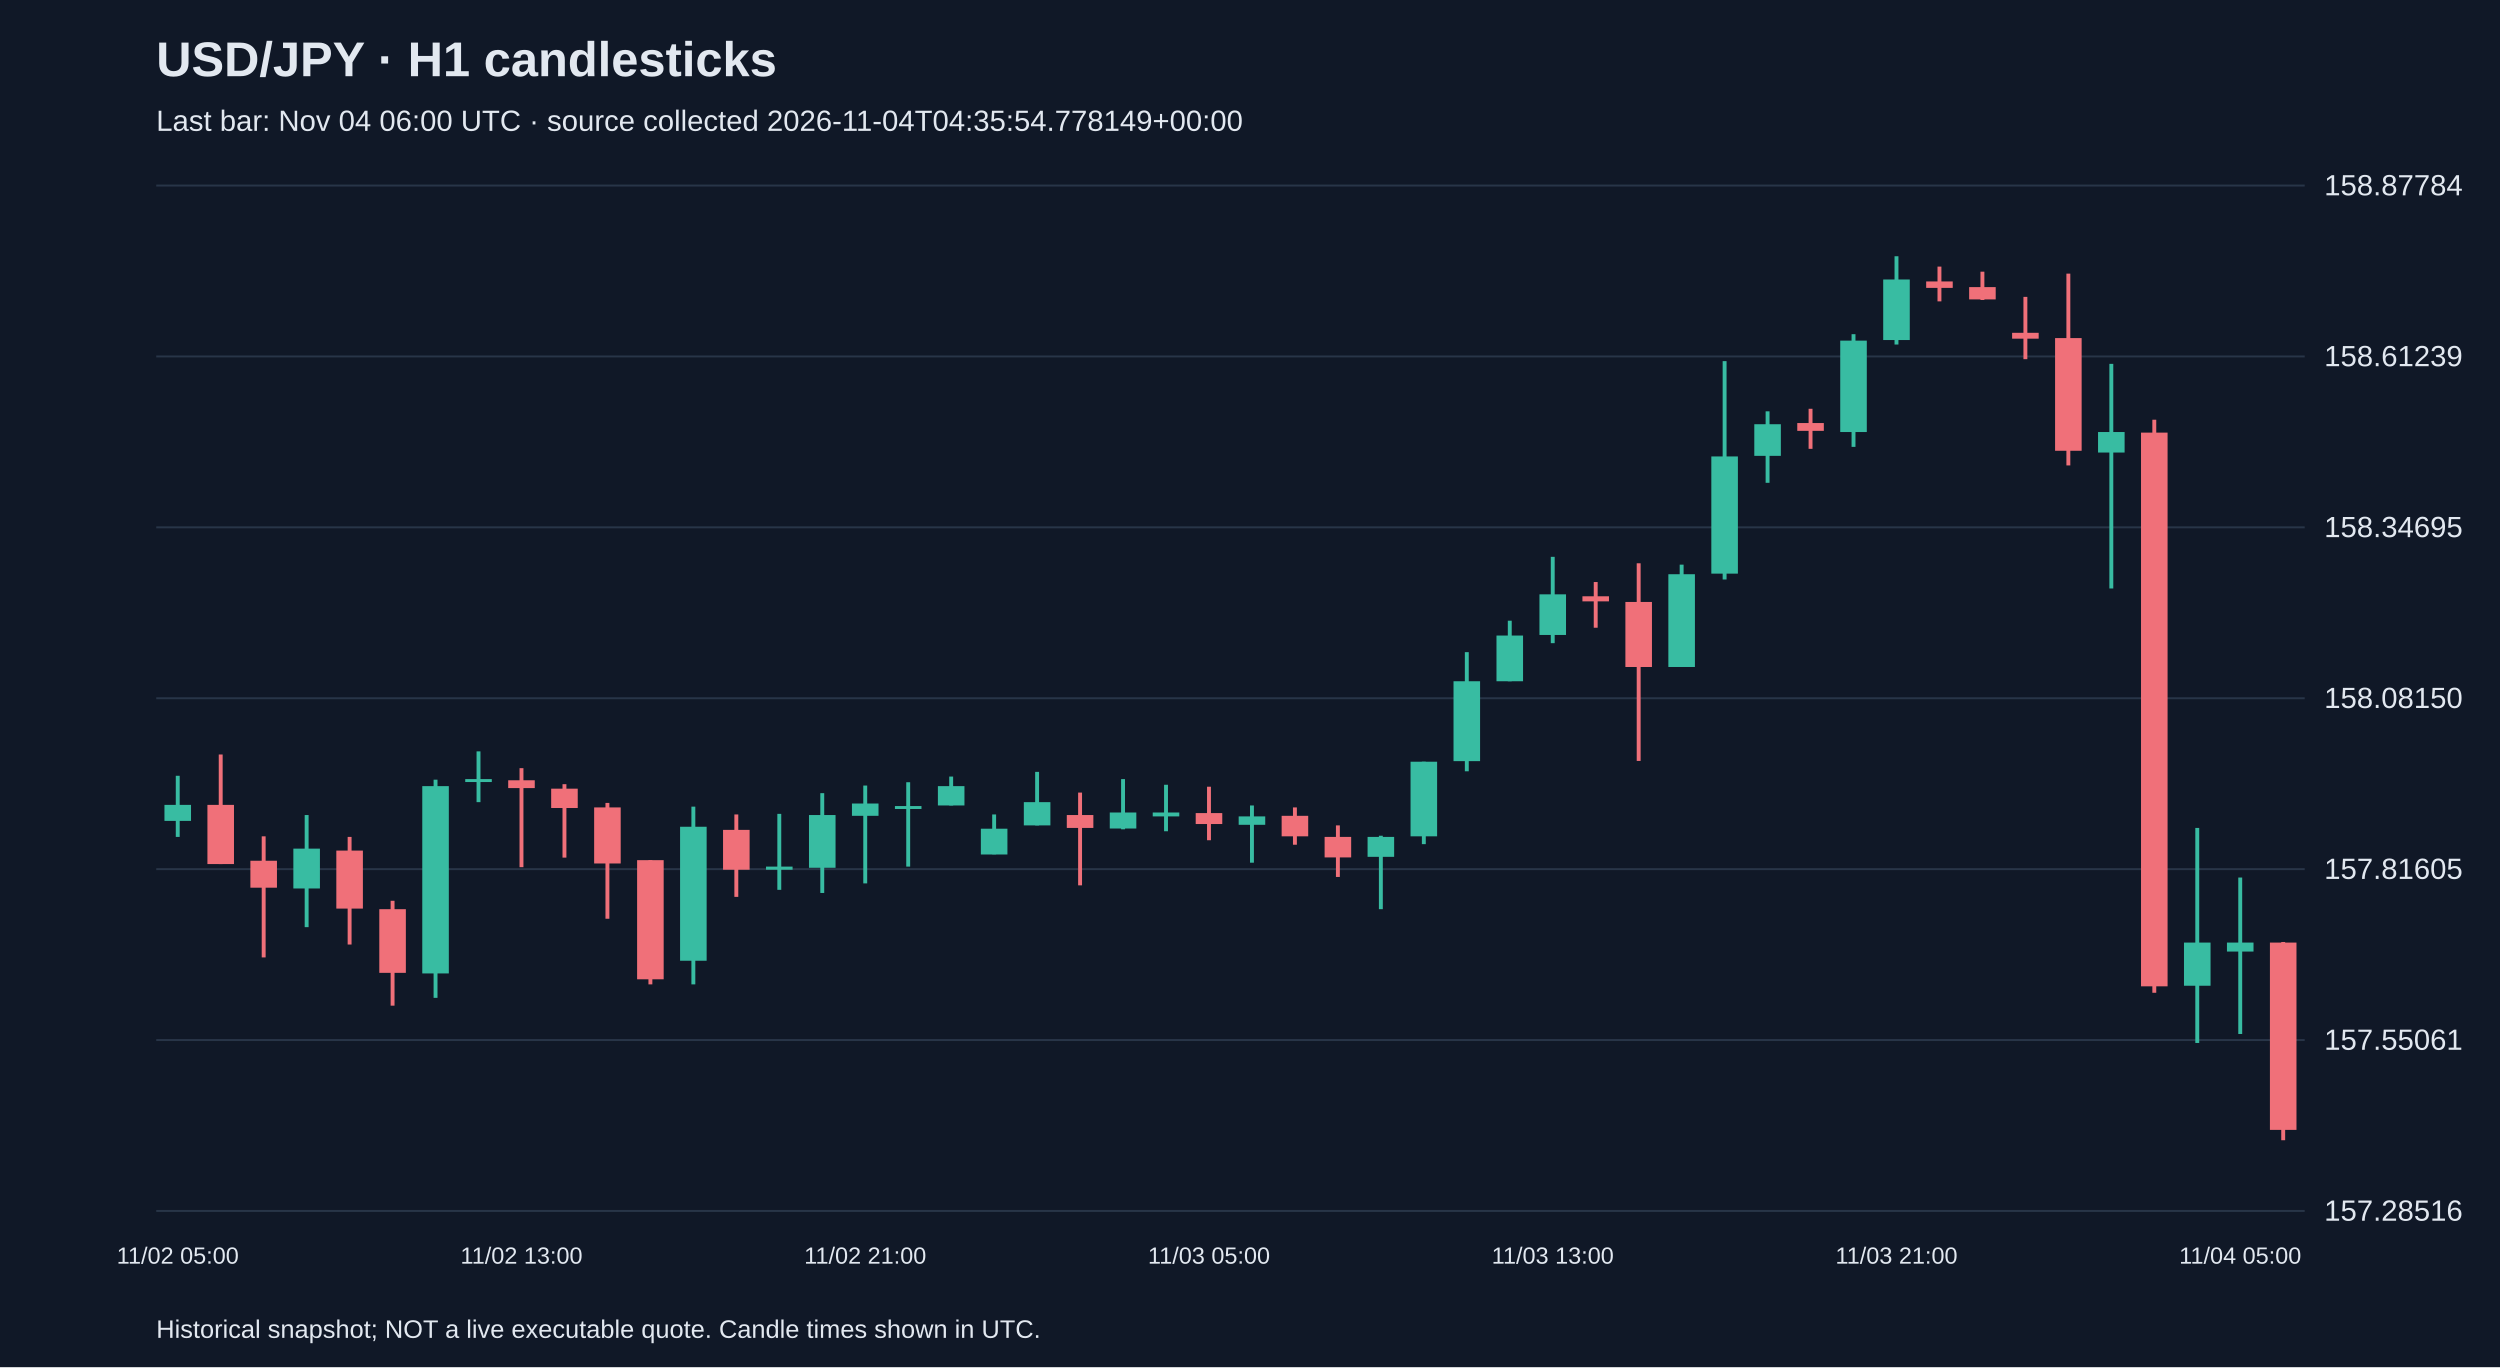
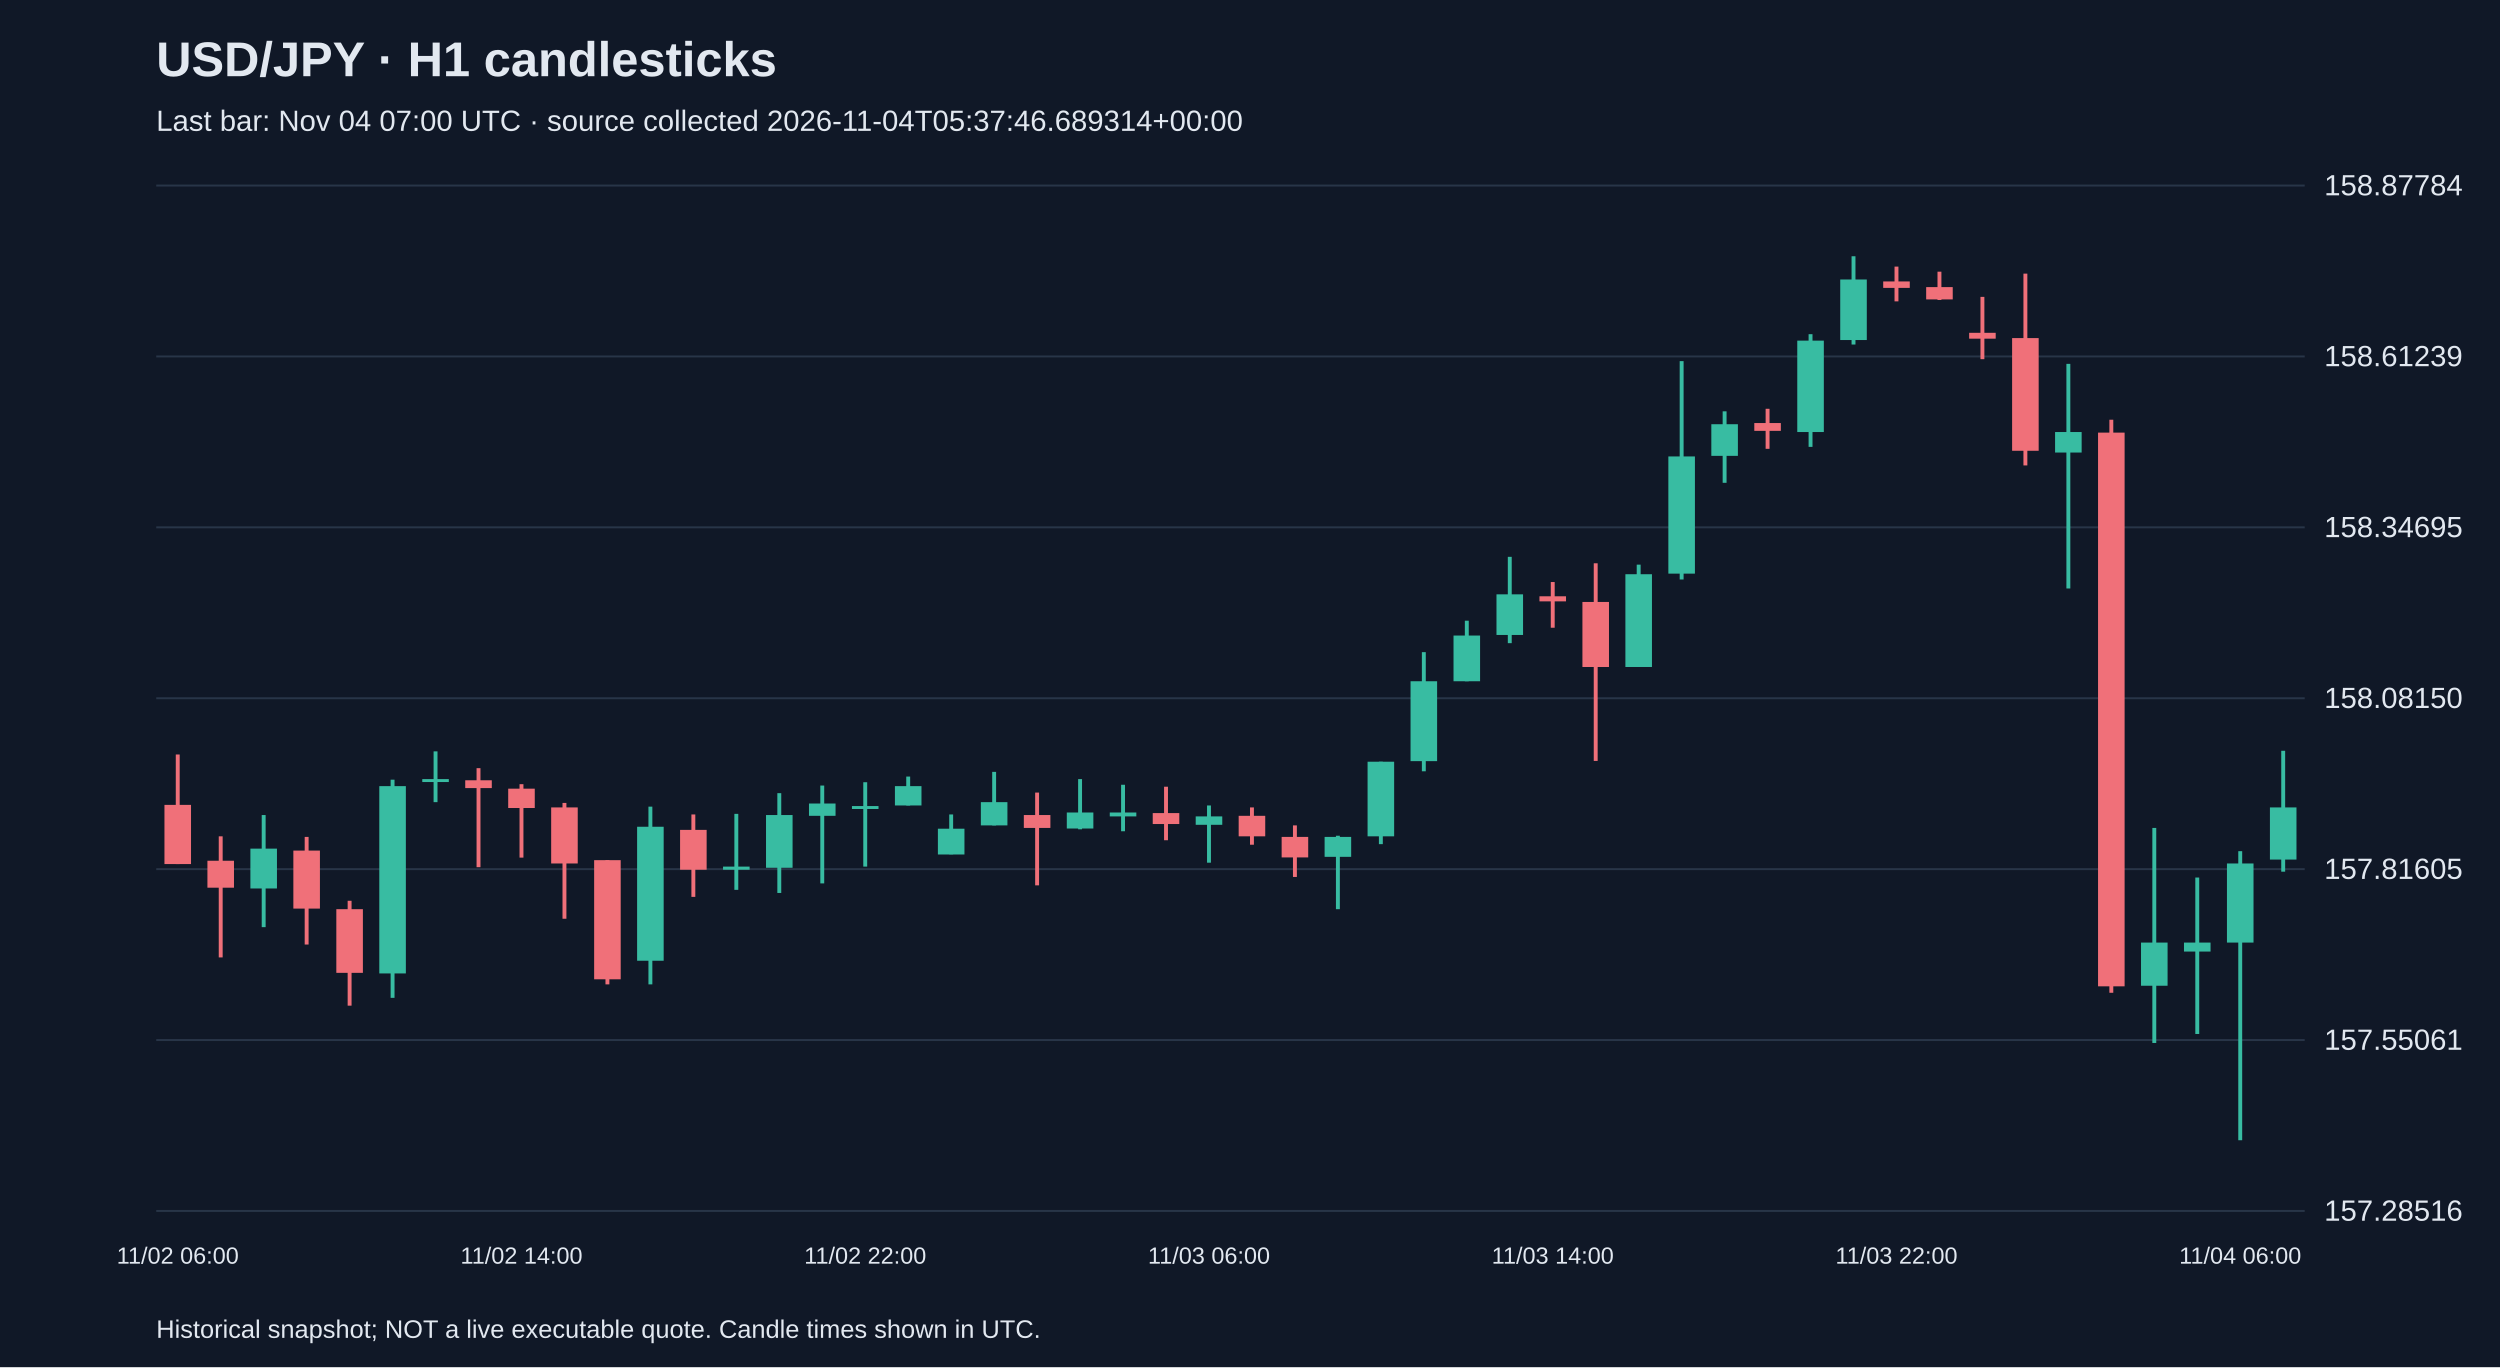
<svg xmlns="http://www.w3.org/2000/svg" viewBox="0 0 1280 700">
  <rect width="100%" height="100%" fill="#101827" />
  <style>text{font-family:Arial,sans-serif;fill:#e2e8f0}</style>
  <text x="80" y="39" font-size="25" font-weight="bold">USD/JPY · H1 candlesticks</text>
-   <text x="80" y="67" font-size="15" fill="#a6b1c5">Last bar: Nov 04 06:00 UTC · source collected 2026-11-04T04:35:54.778149+00:00</text>
+   <text x="80" y="67" font-size="15" fill="#a6b1c5">Last bar: Nov 04 07:00 UTC · source collected 2026-11-04T05:37:46.689314+00:00</text>
  <line x1="80" y1="620.0" x2="1180" y2="620.0" stroke="#283548" />
  <text x="1190" y="625.0" font-size="15">157.28516</text>
  <line x1="80" y1="532.5" x2="1180" y2="532.5" stroke="#283548" />
  <text x="1190" y="537.5" font-size="15">157.55061</text>
  <line x1="80" y1="445.0" x2="1180" y2="445.0" stroke="#283548" />
  <text x="1190" y="450.0" font-size="15">157.81605</text>
  <line x1="80" y1="357.5" x2="1180" y2="357.5" stroke="#283548" />
  <text x="1190" y="362.5" font-size="15">158.08150</text>
  <line x1="80" y1="270.0" x2="1180" y2="270.0" stroke="#283548" />
  <text x="1190" y="275.0" font-size="15">158.34695</text>
  <line x1="80" y1="182.5" x2="1180" y2="182.5" stroke="#283548" />
  <text x="1190" y="187.5" font-size="15">158.61239</text>
  <line x1="80" y1="95.0" x2="1180" y2="95.0" stroke="#283548" />
  <text x="1190" y="100.0" font-size="15">158.87784</text>
-   <line x1="91.0" y1="397.2" x2="91.0" y2="428.5" stroke="#38bca2" stroke-width="2" />
-   <rect x="84.2" y="412.1" width="13.6" height="8.2" fill="#38bca2" />
-   <text x="91.0" y="647" text-anchor="middle" font-size="12">11/02 05:00</text>
-   <line x1="113.0" y1="386.3" x2="113.0" y2="442.4" stroke="#f07079" stroke-width="2" />
-   <rect x="106.2" y="412.1" width="13.6" height="30.3" fill="#f07079" />
-   <line x1="135.0" y1="428.2" x2="135.0" y2="490.2" stroke="#f07079" stroke-width="2" />
-   <rect x="128.2" y="440.7" width="13.6" height="13.8" fill="#f07079" />
-   <line x1="157.0" y1="417.3" x2="157.0" y2="474.7" stroke="#38bca2" stroke-width="2" />
-   <rect x="150.2" y="434.5" width="13.6" height="20.4" fill="#38bca2" />
-   <line x1="179.0" y1="428.5" x2="179.0" y2="483.6" stroke="#f07079" stroke-width="2" />
-   <rect x="172.2" y="435.5" width="13.6" height="29.7" fill="#f07079" />
-   <line x1="201.0" y1="461.2" x2="201.0" y2="514.9" stroke="#f07079" stroke-width="2" />
-   <rect x="194.2" y="465.5" width="13.6" height="32.6" fill="#f07079" />
-   <line x1="223.0" y1="399.2" x2="223.0" y2="510.9" stroke="#38bca2" stroke-width="2" />
-   <rect x="216.2" y="402.5" width="13.6" height="95.9" fill="#38bca2" />
-   <line x1="245.0" y1="384.7" x2="245.0" y2="410.7" stroke="#38bca2" stroke-width="2" />
-   <rect x="238.2" y="398.9" width="13.6" height="1.5" fill="#38bca2" />
-   <line x1="267.0" y1="393.3" x2="267.0" y2="444.0" stroke="#f07079" stroke-width="2" />
-   <rect x="260.2" y="399.5" width="13.6" height="4.0" fill="#f07079" />
-   <text x="267.0" y="647" text-anchor="middle" font-size="12">11/02 13:00</text>
-   <line x1="289.0" y1="401.5" x2="289.0" y2="439.1" stroke="#f07079" stroke-width="2" />
-   <rect x="282.2" y="403.8" width="13.6" height="9.9" fill="#f07079" />
-   <line x1="311.0" y1="411.1" x2="311.0" y2="470.4" stroke="#f07079" stroke-width="2" />
-   <rect x="304.2" y="413.4" width="13.6" height="28.7" fill="#f07079" />
-   <line x1="333.0" y1="440.4" x2="333.0" y2="504.0" stroke="#f07079" stroke-width="2" />
-   <rect x="326.2" y="440.4" width="13.6" height="61.0" fill="#f07079" />
-   <line x1="355.0" y1="413.0" x2="355.0" y2="504.0" stroke="#38bca2" stroke-width="2" />
-   <rect x="348.2" y="423.3" width="13.6" height="68.6" fill="#38bca2" />
-   <line x1="377.0" y1="417.0" x2="377.0" y2="459.2" stroke="#f07079" stroke-width="2" />
-   <rect x="370.2" y="424.9" width="13.6" height="20.4" fill="#f07079" />
-   <line x1="399.0" y1="416.7" x2="399.0" y2="455.6" stroke="#38bca2" stroke-width="2" />
-   <rect x="392.2" y="443.7" width="13.6" height="1.6" fill="#38bca2" />
-   <line x1="421.0" y1="406.1" x2="421.0" y2="457.2" stroke="#38bca2" stroke-width="2" />
-   <rect x="414.2" y="417.3" width="13.6" height="27.0" fill="#38bca2" />
-   <line x1="443.0" y1="402.2" x2="443.0" y2="452.3" stroke="#38bca2" stroke-width="2" />
-   <rect x="436.2" y="411.4" width="13.6" height="6.3" fill="#38bca2" />
-   <text x="443.0" y="647" text-anchor="middle" font-size="12">11/02 21:00</text>
-   <line x1="465.0" y1="400.5" x2="465.0" y2="443.7" stroke="#38bca2" stroke-width="2" />
-   <rect x="458.2" y="412.7" width="13.6" height="1.5" fill="#38bca2" />
-   <line x1="487.0" y1="397.6" x2="487.0" y2="412.4" stroke="#38bca2" stroke-width="2" />
-   <rect x="480.2" y="402.5" width="13.6" height="9.9" fill="#38bca2" />
-   <line x1="509.0" y1="417.0" x2="509.0" y2="437.4" stroke="#38bca2" stroke-width="2" />
-   <rect x="502.2" y="424.3" width="13.6" height="13.2" fill="#38bca2" />
-   <line x1="531.0" y1="395.2" x2="531.0" y2="422.6" stroke="#38bca2" stroke-width="2" />
-   <rect x="524.2" y="410.7" width="13.6" height="11.9" fill="#38bca2" />
-   <line x1="553.0" y1="405.8" x2="553.0" y2="453.3" stroke="#f07079" stroke-width="2" />
-   <rect x="546.2" y="417.3" width="13.6" height="6.6" fill="#f07079" />
-   <line x1="575.0" y1="398.9" x2="575.0" y2="424.6" stroke="#38bca2" stroke-width="2" />
-   <rect x="568.2" y="416.0" width="13.6" height="8.2" fill="#38bca2" />
-   <line x1="597.0" y1="401.8" x2="597.0" y2="425.6" stroke="#38bca2" stroke-width="2" />
-   <rect x="590.2" y="416.0" width="13.6" height="2.0" fill="#38bca2" />
-   <line x1="619.0" y1="402.8" x2="619.0" y2="430.2" stroke="#f07079" stroke-width="2" />
-   <rect x="612.2" y="416.3" width="13.6" height="5.6" fill="#f07079" />
-   <text x="619.0" y="647" text-anchor="middle" font-size="12">11/03 05:00</text>
-   <line x1="641.0" y1="412.4" x2="641.0" y2="441.7" stroke="#38bca2" stroke-width="2" />
-   <rect x="634.2" y="418.0" width="13.6" height="4.3" fill="#38bca2" />
-   <line x1="663.0" y1="413.4" x2="663.0" y2="432.5" stroke="#f07079" stroke-width="2" />
-   <rect x="656.2" y="417.7" width="13.6" height="10.5" fill="#f07079" />
-   <line x1="685.0" y1="422.6" x2="685.0" y2="449.0" stroke="#f07079" stroke-width="2" />
-   <rect x="678.2" y="428.5" width="13.6" height="10.5" fill="#f07079" />
-   <line x1="707.0" y1="427.9" x2="707.0" y2="465.5" stroke="#38bca2" stroke-width="2" />
-   <rect x="700.2" y="428.5" width="13.6" height="10.2" fill="#38bca2" />
-   <line x1="729.0" y1="390.0" x2="729.0" y2="432.2" stroke="#38bca2" stroke-width="2" />
-   <rect x="722.2" y="390.0" width="13.6" height="38.2" fill="#38bca2" />
-   <line x1="751.0" y1="333.9" x2="751.0" y2="394.9" stroke="#38bca2" stroke-width="2" />
-   <rect x="744.2" y="348.8" width="13.6" height="40.9" fill="#38bca2" />
-   <line x1="773.0" y1="317.8" x2="773.0" y2="348.8" stroke="#38bca2" stroke-width="2" />
-   <rect x="766.2" y="325.4" width="13.6" height="23.4" fill="#38bca2" />
-   <line x1="795.0" y1="285.1" x2="795.0" y2="329.3" stroke="#38bca2" stroke-width="2" />
-   <rect x="788.2" y="304.3" width="13.6" height="20.8" fill="#38bca2" />
-   <text x="795.0" y="647" text-anchor="middle" font-size="12">11/03 13:00</text>
-   <line x1="817.0" y1="298.0" x2="817.0" y2="321.4" stroke="#f07079" stroke-width="2" />
-   <rect x="810.2" y="305.3" width="13.6" height="2.6" fill="#f07079" />
-   <line x1="839.0" y1="288.4" x2="839.0" y2="389.6" stroke="#f07079" stroke-width="2" />
-   <rect x="832.2" y="308.2" width="13.6" height="33.3" fill="#f07079" />
-   <line x1="861.0" y1="289.1" x2="861.0" y2="341.5" stroke="#38bca2" stroke-width="2" />
-   <rect x="854.2" y="294.0" width="13.6" height="47.5" fill="#38bca2" />
-   <line x1="883.0" y1="184.9" x2="883.0" y2="296.7" stroke="#38bca2" stroke-width="2" />
-   <rect x="876.2" y="233.7" width="13.6" height="60.0" fill="#38bca2" />
-   <line x1="905.0" y1="210.6" x2="905.0" y2="247.2" stroke="#38bca2" stroke-width="2" />
-   <rect x="898.2" y="217.2" width="13.6" height="16.2" fill="#38bca2" />
-   <line x1="927.0" y1="209.3" x2="927.0" y2="229.8" stroke="#f07079" stroke-width="2" />
-   <rect x="920.2" y="216.6" width="13.6" height="4.0" fill="#f07079" />
-   <line x1="949.0" y1="171.1" x2="949.0" y2="228.8" stroke="#38bca2" stroke-width="2" />
-   <rect x="942.2" y="174.4" width="13.6" height="46.8" fill="#38bca2" />
-   <line x1="971.0" y1="131.2" x2="971.0" y2="176.4" stroke="#38bca2" stroke-width="2" />
-   <rect x="964.2" y="143.1" width="13.6" height="31.0" fill="#38bca2" />
-   <text x="971.0" y="647" text-anchor="middle" font-size="12">11/03 21:00</text>
-   <line x1="993.0" y1="136.5" x2="993.0" y2="154.3" stroke="#f07079" stroke-width="2" />
-   <rect x="986.2" y="144.1" width="13.6" height="3.3" fill="#f07079" />
-   <line x1="1015.0" y1="139.1" x2="1015.0" y2="153.6" stroke="#f07079" stroke-width="2" />
-   <rect x="1008.2" y="147.0" width="13.6" height="6.3" fill="#f07079" />
-   <line x1="1037.0" y1="152.0" x2="1037.0" y2="183.9" stroke="#f07079" stroke-width="2" />
-   <rect x="1030.2" y="170.4" width="13.6" height="3.0" fill="#f07079" />
-   <line x1="1059.0" y1="140.1" x2="1059.0" y2="238.3" stroke="#f07079" stroke-width="2" />
-   <rect x="1052.2" y="173.1" width="13.6" height="57.7" fill="#f07079" />
-   <line x1="1081.0" y1="186.3" x2="1081.0" y2="301.3" stroke="#38bca2" stroke-width="2" />
-   <rect x="1074.2" y="221.2" width="13.6" height="10.5" fill="#38bca2" />
-   <line x1="1103.0" y1="214.9" x2="1103.0" y2="508.3" stroke="#f07079" stroke-width="2" />
-   <rect x="1096.2" y="221.5" width="13.6" height="283.5" fill="#f07079" />
-   <line x1="1125.0" y1="423.9" x2="1125.0" y2="534.0" stroke="#38bca2" stroke-width="2" />
-   <rect x="1118.2" y="482.6" width="13.6" height="22.1" fill="#38bca2" />
-   <line x1="1147.0" y1="449.3" x2="1147.0" y2="529.4" stroke="#38bca2" stroke-width="2" />
-   <rect x="1140.2" y="482.6" width="13.6" height="4.6" fill="#38bca2" />
-   <text x="1147.0" y="647" text-anchor="middle" font-size="12">11/04 05:00</text>
-   <line x1="1169.0" y1="482.3" x2="1169.0" y2="583.8" stroke="#f07079" stroke-width="2" />
-   <rect x="1162.2" y="482.6" width="13.6" height="95.9" fill="#f07079" />
+   <line x1="91.0" y1="386.3" x2="91.0" y2="442.4" stroke="#f07079" stroke-width="2" />
+   <rect x="84.2" y="412.1" width="13.6" height="30.3" fill="#f07079" />
+   <text x="91.0" y="647" text-anchor="middle" font-size="12">11/02 06:00</text>
+   <line x1="113.0" y1="428.2" x2="113.0" y2="490.2" stroke="#f07079" stroke-width="2" />
+   <rect x="106.2" y="440.7" width="13.6" height="13.8" fill="#f07079" />
+   <line x1="135.0" y1="417.3" x2="135.0" y2="474.7" stroke="#38bca2" stroke-width="2" />
+   <rect x="128.2" y="434.5" width="13.6" height="20.4" fill="#38bca2" />
+   <line x1="157.0" y1="428.5" x2="157.0" y2="483.6" stroke="#f07079" stroke-width="2" />
+   <rect x="150.2" y="435.5" width="13.6" height="29.7" fill="#f07079" />
+   <line x1="179.0" y1="461.2" x2="179.0" y2="514.9" stroke="#f07079" stroke-width="2" />
+   <rect x="172.2" y="465.5" width="13.6" height="32.6" fill="#f07079" />
+   <line x1="201.0" y1="399.2" x2="201.0" y2="510.9" stroke="#38bca2" stroke-width="2" />
+   <rect x="194.2" y="402.5" width="13.6" height="95.9" fill="#38bca2" />
+   <line x1="223.0" y1="384.7" x2="223.0" y2="410.7" stroke="#38bca2" stroke-width="2" />
+   <rect x="216.2" y="398.9" width="13.6" height="1.5" fill="#38bca2" />
+   <line x1="245.0" y1="393.3" x2="245.0" y2="444.0" stroke="#f07079" stroke-width="2" />
+   <rect x="238.2" y="399.5" width="13.6" height="4.0" fill="#f07079" />
+   <line x1="267.0" y1="401.5" x2="267.0" y2="439.1" stroke="#f07079" stroke-width="2" />
+   <rect x="260.2" y="403.8" width="13.6" height="9.9" fill="#f07079" />
+   <text x="267.0" y="647" text-anchor="middle" font-size="12">11/02 14:00</text>
+   <line x1="289.0" y1="411.1" x2="289.0" y2="470.4" stroke="#f07079" stroke-width="2" />
+   <rect x="282.2" y="413.4" width="13.6" height="28.7" fill="#f07079" />
+   <line x1="311.0" y1="440.4" x2="311.0" y2="504.0" stroke="#f07079" stroke-width="2" />
+   <rect x="304.2" y="440.4" width="13.6" height="61.0" fill="#f07079" />
+   <line x1="333.0" y1="413.0" x2="333.0" y2="504.0" stroke="#38bca2" stroke-width="2" />
+   <rect x="326.2" y="423.3" width="13.6" height="68.6" fill="#38bca2" />
+   <line x1="355.0" y1="417.0" x2="355.0" y2="459.2" stroke="#f07079" stroke-width="2" />
+   <rect x="348.2" y="424.9" width="13.6" height="20.4" fill="#f07079" />
+   <line x1="377.0" y1="416.7" x2="377.0" y2="455.6" stroke="#38bca2" stroke-width="2" />
+   <rect x="370.2" y="443.7" width="13.6" height="1.6" fill="#38bca2" />
+   <line x1="399.0" y1="406.1" x2="399.0" y2="457.2" stroke="#38bca2" stroke-width="2" />
+   <rect x="392.2" y="417.3" width="13.6" height="27.0" fill="#38bca2" />
+   <line x1="421.0" y1="402.2" x2="421.0" y2="452.3" stroke="#38bca2" stroke-width="2" />
+   <rect x="414.2" y="411.4" width="13.6" height="6.3" fill="#38bca2" />
+   <line x1="443.0" y1="400.5" x2="443.0" y2="443.7" stroke="#38bca2" stroke-width="2" />
+   <rect x="436.2" y="412.7" width="13.6" height="1.5" fill="#38bca2" />
+   <text x="443.0" y="647" text-anchor="middle" font-size="12">11/02 22:00</text>
+   <line x1="465.0" y1="397.6" x2="465.0" y2="412.4" stroke="#38bca2" stroke-width="2" />
+   <rect x="458.2" y="402.5" width="13.6" height="9.9" fill="#38bca2" />
+   <line x1="487.0" y1="417.0" x2="487.0" y2="437.4" stroke="#38bca2" stroke-width="2" />
+   <rect x="480.2" y="424.3" width="13.6" height="13.2" fill="#38bca2" />
+   <line x1="509.0" y1="395.2" x2="509.0" y2="422.6" stroke="#38bca2" stroke-width="2" />
+   <rect x="502.2" y="410.7" width="13.6" height="11.9" fill="#38bca2" />
+   <line x1="531.0" y1="405.8" x2="531.0" y2="453.3" stroke="#f07079" stroke-width="2" />
+   <rect x="524.2" y="417.3" width="13.6" height="6.6" fill="#f07079" />
+   <line x1="553.0" y1="398.9" x2="553.0" y2="424.6" stroke="#38bca2" stroke-width="2" />
+   <rect x="546.2" y="416.0" width="13.6" height="8.2" fill="#38bca2" />
+   <line x1="575.0" y1="401.8" x2="575.0" y2="425.6" stroke="#38bca2" stroke-width="2" />
+   <rect x="568.2" y="416.0" width="13.6" height="2.0" fill="#38bca2" />
+   <line x1="597.0" y1="402.8" x2="597.0" y2="430.2" stroke="#f07079" stroke-width="2" />
+   <rect x="590.2" y="416.3" width="13.6" height="5.6" fill="#f07079" />
+   <line x1="619.0" y1="412.4" x2="619.0" y2="441.7" stroke="#38bca2" stroke-width="2" />
+   <rect x="612.2" y="418.0" width="13.6" height="4.3" fill="#38bca2" />
+   <text x="619.0" y="647" text-anchor="middle" font-size="12">11/03 06:00</text>
+   <line x1="641.0" y1="413.4" x2="641.0" y2="432.5" stroke="#f07079" stroke-width="2" />
+   <rect x="634.2" y="417.7" width="13.6" height="10.5" fill="#f07079" />
+   <line x1="663.0" y1="422.6" x2="663.0" y2="449.0" stroke="#f07079" stroke-width="2" />
+   <rect x="656.2" y="428.5" width="13.6" height="10.5" fill="#f07079" />
+   <line x1="685.0" y1="427.9" x2="685.0" y2="465.5" stroke="#38bca2" stroke-width="2" />
+   <rect x="678.2" y="428.5" width="13.6" height="10.2" fill="#38bca2" />
+   <line x1="707.0" y1="390.0" x2="707.0" y2="432.2" stroke="#38bca2" stroke-width="2" />
+   <rect x="700.2" y="390.0" width="13.6" height="38.2" fill="#38bca2" />
+   <line x1="729.0" y1="333.9" x2="729.0" y2="394.9" stroke="#38bca2" stroke-width="2" />
+   <rect x="722.2" y="348.8" width="13.6" height="40.9" fill="#38bca2" />
+   <line x1="751.0" y1="317.8" x2="751.0" y2="348.8" stroke="#38bca2" stroke-width="2" />
+   <rect x="744.2" y="325.4" width="13.6" height="23.4" fill="#38bca2" />
+   <line x1="773.0" y1="285.1" x2="773.0" y2="329.3" stroke="#38bca2" stroke-width="2" />
+   <rect x="766.2" y="304.3" width="13.6" height="20.8" fill="#38bca2" />
+   <line x1="795.0" y1="298.0" x2="795.0" y2="321.4" stroke="#f07079" stroke-width="2" />
+   <rect x="788.2" y="305.3" width="13.6" height="2.6" fill="#f07079" />
+   <text x="795.0" y="647" text-anchor="middle" font-size="12">11/03 14:00</text>
+   <line x1="817.0" y1="288.4" x2="817.0" y2="389.6" stroke="#f07079" stroke-width="2" />
+   <rect x="810.2" y="308.2" width="13.6" height="33.3" fill="#f07079" />
+   <line x1="839.0" y1="289.1" x2="839.0" y2="341.5" stroke="#38bca2" stroke-width="2" />
+   <rect x="832.2" y="294.0" width="13.6" height="47.5" fill="#38bca2" />
+   <line x1="861.0" y1="184.9" x2="861.0" y2="296.7" stroke="#38bca2" stroke-width="2" />
+   <rect x="854.2" y="233.7" width="13.6" height="60.0" fill="#38bca2" />
+   <line x1="883.0" y1="210.6" x2="883.0" y2="247.2" stroke="#38bca2" stroke-width="2" />
+   <rect x="876.2" y="217.2" width="13.6" height="16.2" fill="#38bca2" />
+   <line x1="905.0" y1="209.3" x2="905.0" y2="229.8" stroke="#f07079" stroke-width="2" />
+   <rect x="898.2" y="216.6" width="13.6" height="4.0" fill="#f07079" />
+   <line x1="927.0" y1="171.1" x2="927.0" y2="228.8" stroke="#38bca2" stroke-width="2" />
+   <rect x="920.2" y="174.4" width="13.6" height="46.8" fill="#38bca2" />
+   <line x1="949.0" y1="131.2" x2="949.0" y2="176.4" stroke="#38bca2" stroke-width="2" />
+   <rect x="942.2" y="143.1" width="13.6" height="31.0" fill="#38bca2" />
+   <line x1="971.0" y1="136.5" x2="971.0" y2="154.3" stroke="#f07079" stroke-width="2" />
+   <rect x="964.2" y="144.1" width="13.6" height="3.3" fill="#f07079" />
+   <text x="971.0" y="647" text-anchor="middle" font-size="12">11/03 22:00</text>
+   <line x1="993.0" y1="139.1" x2="993.0" y2="153.6" stroke="#f07079" stroke-width="2" />
+   <rect x="986.2" y="147.0" width="13.6" height="6.3" fill="#f07079" />
+   <line x1="1015.0" y1="152.0" x2="1015.0" y2="183.9" stroke="#f07079" stroke-width="2" />
+   <rect x="1008.2" y="170.4" width="13.6" height="3.0" fill="#f07079" />
+   <line x1="1037.0" y1="140.1" x2="1037.0" y2="238.3" stroke="#f07079" stroke-width="2" />
+   <rect x="1030.2" y="173.1" width="13.6" height="57.7" fill="#f07079" />
+   <line x1="1059.0" y1="186.3" x2="1059.0" y2="301.3" stroke="#38bca2" stroke-width="2" />
+   <rect x="1052.2" y="221.2" width="13.6" height="10.5" fill="#38bca2" />
+   <line x1="1081.0" y1="214.9" x2="1081.0" y2="508.3" stroke="#f07079" stroke-width="2" />
+   <rect x="1074.2" y="221.5" width="13.6" height="283.5" fill="#f07079" />
+   <line x1="1103.0" y1="423.9" x2="1103.0" y2="534.0" stroke="#38bca2" stroke-width="2" />
+   <rect x="1096.2" y="482.6" width="13.6" height="22.1" fill="#38bca2" />
+   <line x1="1125.0" y1="449.3" x2="1125.0" y2="529.4" stroke="#38bca2" stroke-width="2" />
+   <rect x="1118.2" y="482.6" width="13.6" height="4.6" fill="#38bca2" />
+   <line x1="1147.0" y1="435.8" x2="1147.0" y2="583.8" stroke="#38bca2" stroke-width="2" />
+   <rect x="1140.2" y="442.1" width="13.6" height="40.5" fill="#38bca2" />
+   <text x="1147.0" y="647" text-anchor="middle" font-size="12">11/04 06:00</text>
+   <line x1="1169.0" y1="384.4" x2="1169.0" y2="446.3" stroke="#38bca2" stroke-width="2" />
+   <rect x="1162.2" y="413.4" width="13.6" height="26.7" fill="#38bca2" />
  <text x="80" y="685" font-size="13">Historical snapshot; NOT a live executable quote. Candle times shown in UTC.</text>
</svg>
